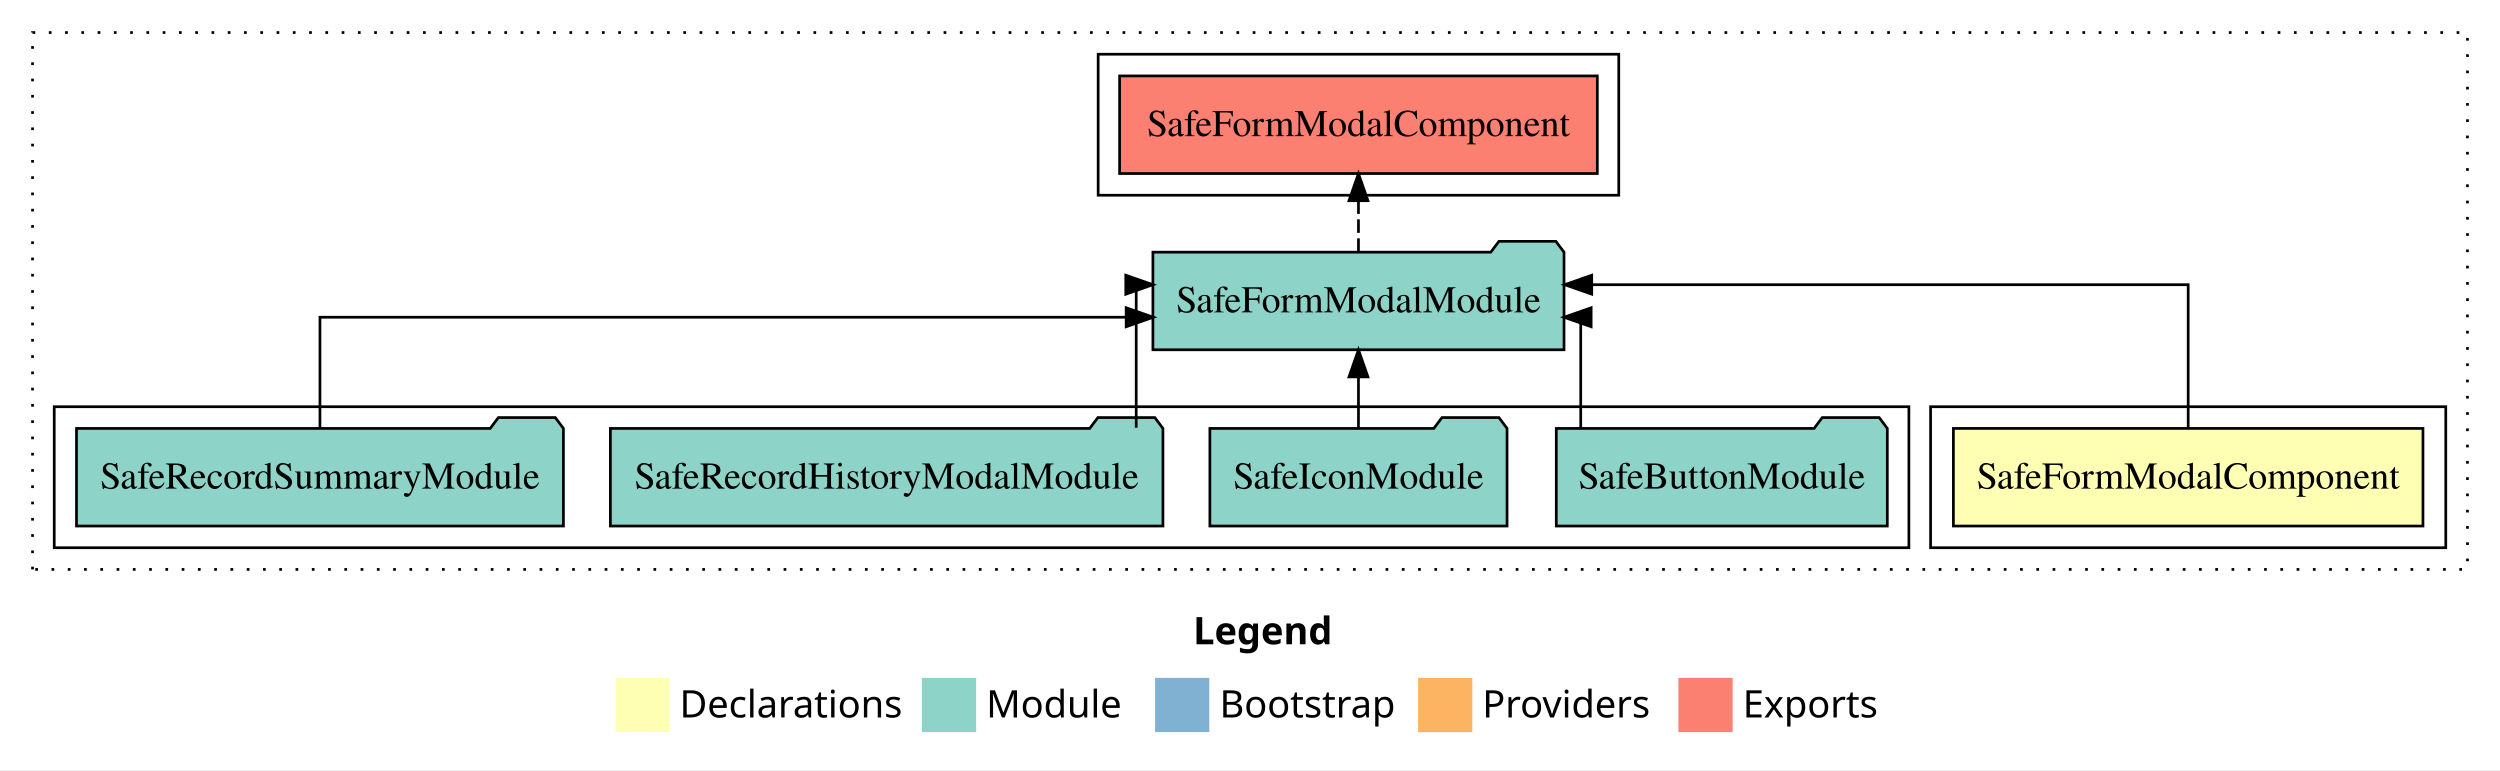
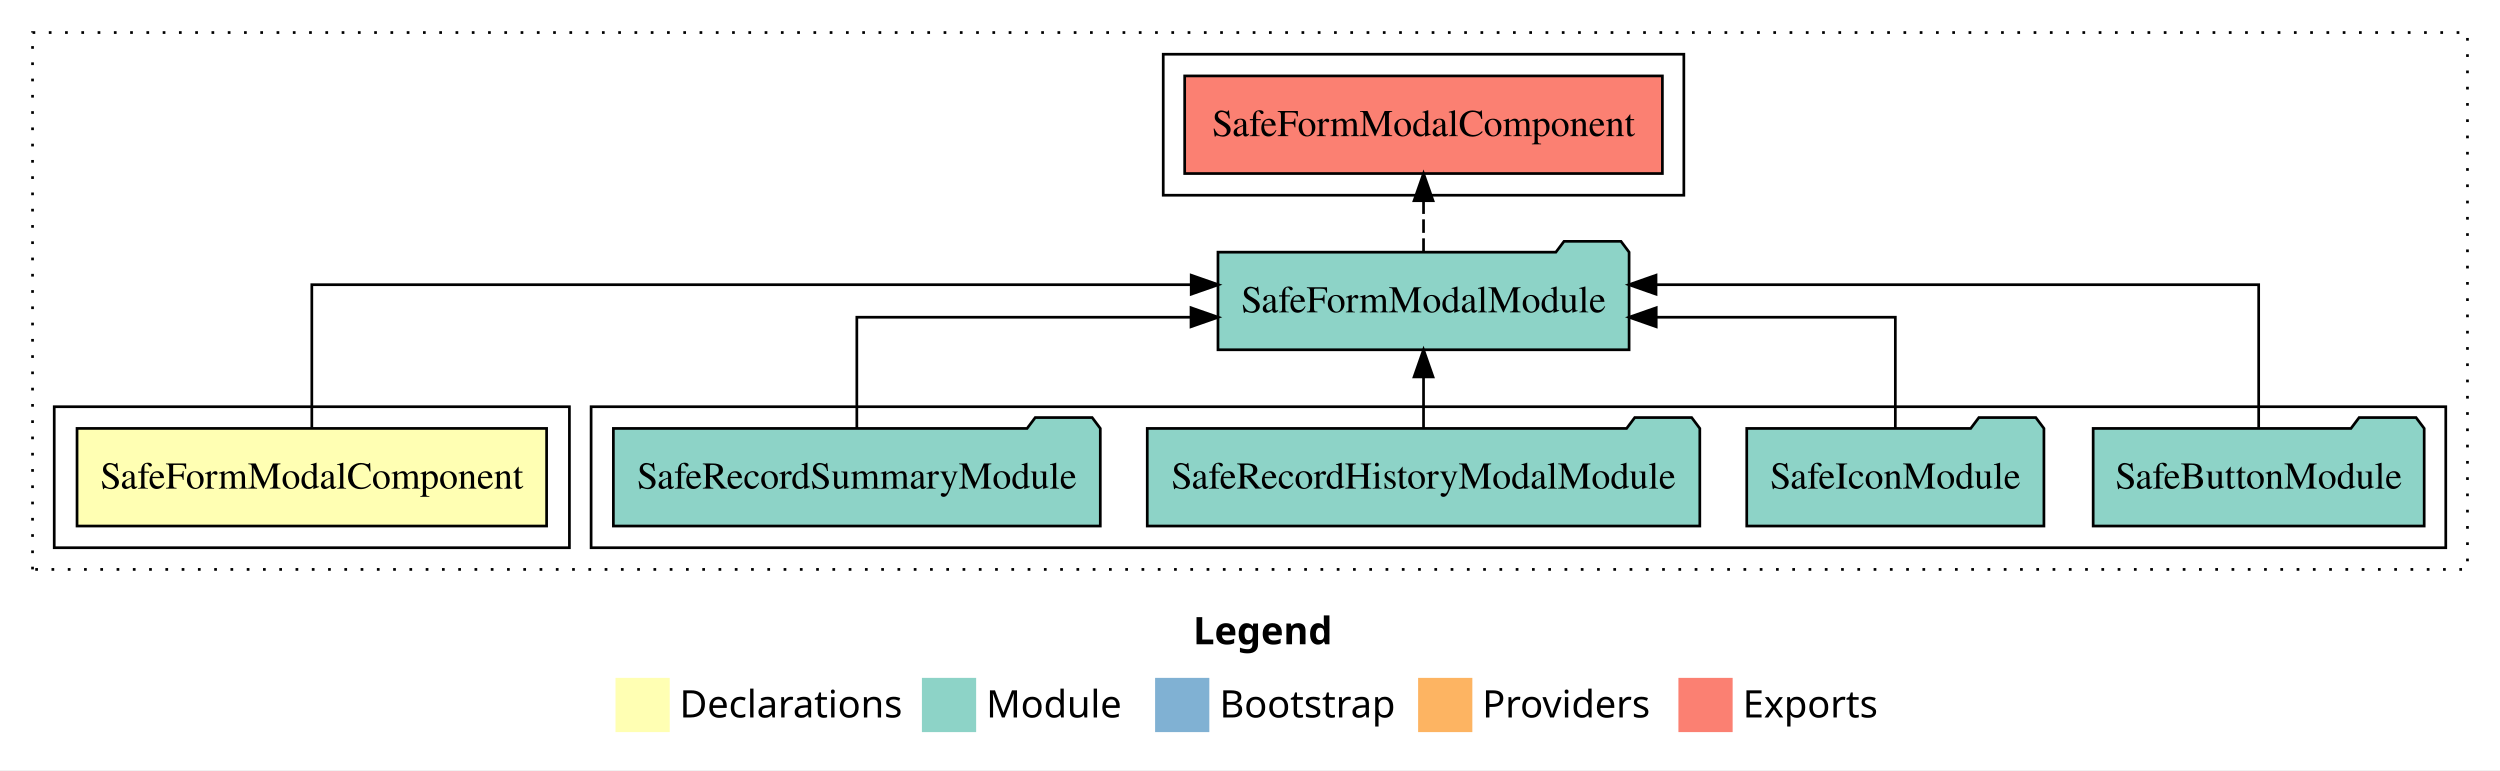
<svg xmlns="http://www.w3.org/2000/svg" width="922pt" height="284pt" viewBox="0.00 0.00 922.00 284.00">
  <g id="graph0" class="graph" transform="scale(1 1) rotate(0) translate(4 280)">
    <polygon fill="white" stroke="transparent" points="-4,4 -4,-280 918,-280 918,4 -4,4" />
    <text text-anchor="start" x="436.01" y="-42.4" font-family="sans-serif" font-weight="bold" font-size="14.00">Legend</text>
    <polygon fill="#ffffb3" stroke="transparent" points="223,-10 223,-30 243,-30 243,-10 223,-10" />
    <text text-anchor="start" x="246.63" y="-15.4" font-family="sans-serif" font-size="14.00">  Declarations</text>
    <polygon fill="#8dd3c7" stroke="transparent" points="336,-10 336,-30 356,-30 356,-10 336,-10" />
    <text text-anchor="start" x="359.73" y="-15.4" font-family="sans-serif" font-size="14.00">  Module</text>
    <polygon fill="#80b1d3" stroke="transparent" points="422,-10 422,-30 442,-30 442,-10 422,-10" />
    <text text-anchor="start" x="445.78" y="-15.4" font-family="sans-serif" font-size="14.00">  Bootstrap</text>
    <polygon fill="#fdb462" stroke="transparent" points="519,-10 519,-30 539,-30 539,-10 519,-10" />
    <text text-anchor="start" x="542.67" y="-15.4" font-family="sans-serif" font-size="14.00">  Providers</text>
    <polygon fill="#fb8072" stroke="transparent" points="615,-10 615,-30 635,-30 635,-10 615,-10" />
    <text text-anchor="start" x="638.73" y="-15.4" font-family="sans-serif" font-size="14.00">  Exports</text>
    <g id="clust1" class="cluster">
      <polygon fill="none" stroke="black" stroke-dasharray="1,5" points="8,-70 8,-268 906,-268 906,-70 8,-70" />
    </g>
-     <g id="clust2" class="cluster">
-       <polygon fill="none" stroke="black" points="708,-78 708,-130 898,-130 898,-78 708,-78" />
+     <g id="clust4" class="cluster">
+       <polygon fill="none" stroke="black" points="214,-78 214,-130 898,-130 898,-78 214,-78" />
    </g>
    <g id="clust5" class="cluster">
-       <polygon fill="none" stroke="black" points="401,-208 401,-260 593,-260 593,-208 401,-208" />
+       <polygon fill="none" stroke="black" points="425,-208 425,-260 617,-260 617,-208 425,-208" />
    </g>
-     <g id="clust4" class="cluster">
-       <polygon fill="none" stroke="black" points="16,-78 16,-130 700,-130 700,-78 16,-78" />
+     <g id="clust2" class="cluster">
+       <polygon fill="none" stroke="black" points="16,-78 16,-130 206,-130 206,-78 16,-78" />
    </g>
    <g id="node1" class="node">
-       <polygon fill="#ffffb3" stroke="black" points="889.59,-122 716.41,-122 716.41,-86 889.59,-86 889.59,-122" />
-       <text text-anchor="middle" x="803" y="-99.8" font-family="Times,serif" font-size="14.00">SafeFormModalComponent</text>
+       <polygon fill="#ffffb3" stroke="black" points="197.59,-122 24.41,-122 24.41,-86 197.59,-86 197.59,-122" />
+       <text text-anchor="middle" x="111" y="-99.8" font-family="Times,serif" font-size="14.00">SafeFormModalComponent</text>
    </g>
    <g id="node2" class="node">
-       <polygon fill="#8dd3c7" stroke="black" points="572.81,-187 569.81,-191 548.81,-191 545.81,-187 421.19,-187 421.19,-151 572.81,-151 572.81,-187" />
-       <text text-anchor="middle" x="497" y="-164.8" font-family="Times,serif" font-size="14.00">SafeFormModalModule</text>
+       <polygon fill="#8dd3c7" stroke="black" points="596.81,-187 593.81,-191 572.81,-191 569.81,-187 445.19,-187 445.19,-151 596.81,-151 596.81,-187" />
+       <text text-anchor="middle" x="521" y="-164.8" font-family="Times,serif" font-size="14.00">SafeFormModalModule</text>
    </g>
    <g id="edge1" class="edge">
-       <path fill="none" stroke="black" d="M803,-122.28C803,-143.32 803,-175 803,-175 803,-175 583.03,-175 583.03,-175" />
-       <polygon fill="black" stroke="black" points="583.03,-171.5 573.03,-175 583.03,-178.5 583.03,-171.5" />
+       <path fill="none" stroke="black" d="M111,-122.28C111,-143.32 111,-175 111,-175 111,-175 435.32,-175 435.32,-175" />
+       <polygon fill="black" stroke="black" points="435.32,-178.5 445.32,-175 435.32,-171.5 435.32,-178.5" />
    </g>
    <g id="node7" class="node">
-       <polygon fill="#fb8072" stroke="black" points="585.09,-252 408.91,-252 408.91,-216 585.09,-216 585.09,-252" />
-       <text text-anchor="middle" x="497" y="-229.8" font-family="Times,serif" font-size="14.00">SafeFormModalComponent </text>
+       <polygon fill="#fb8072" stroke="black" points="609.09,-252 432.91,-252 432.91,-216 609.09,-216 609.09,-252" />
+       <text text-anchor="middle" x="521" y="-229.8" font-family="Times,serif" font-size="14.00">SafeFormModalComponent </text>
    </g>
    <g id="edge6" class="edge">
-       <path fill="none" stroke="black" stroke-dasharray="5,2" d="M497,-187.11C497,-187.11 497,-205.99 497,-205.99" />
-       <polygon fill="black" stroke="black" points="493.5,-205.99 497,-215.99 500.5,-205.99 493.5,-205.99" />
+       <path fill="none" stroke="black" stroke-dasharray="5,2" d="M521,-187.11C521,-187.11 521,-205.99 521,-205.99" />
+       <polygon fill="black" stroke="black" points="517.5,-205.99 521,-215.99 524.5,-205.99 517.5,-205.99" />
    </g>
    <g id="node3" class="node">
-       <polygon fill="#8dd3c7" stroke="black" points="692.04,-122 689.04,-126 668.04,-126 665.04,-122 569.96,-122 569.96,-86 692.04,-86 692.04,-122" />
-       <text text-anchor="middle" x="631" y="-99.8" font-family="Times,serif" font-size="14.00">SafeButtonModule</text>
+       <polygon fill="#8dd3c7" stroke="black" points="890.04,-122 887.04,-126 866.04,-126 863.04,-122 767.96,-122 767.96,-86 890.04,-86 890.04,-122" />
+       <text text-anchor="middle" x="829" y="-99.8" font-family="Times,serif" font-size="14.00">SafeButtonModule</text>
    </g>
    <g id="edge2" class="edge">
-       <path fill="none" stroke="black" d="M578.97,-122.02C578.97,-139.37 578.97,-163 578.97,-163 578.97,-163 578.36,-163 578.36,-163" />
-       <polygon fill="black" stroke="black" points="582.81,-159.5 572.81,-163 582.81,-166.5 582.81,-159.5" />
+       <path fill="none" stroke="black" d="M829,-122.28C829,-143.32 829,-175 829,-175 829,-175 606.74,-175 606.74,-175" />
+       <polygon fill="black" stroke="black" points="606.74,-171.5 596.74,-175 606.74,-178.5 606.74,-171.5" />
    </g>
    <g id="node4" class="node">
-       <polygon fill="#8dd3c7" stroke="black" points="551.8,-122 548.8,-126 527.8,-126 524.8,-122 442.2,-122 442.2,-86 551.8,-86 551.8,-122" />
-       <text text-anchor="middle" x="497" y="-99.8" font-family="Times,serif" font-size="14.00">SafeIconModule</text>
+       <polygon fill="#8dd3c7" stroke="black" points="749.8,-122 746.8,-126 725.8,-126 722.8,-122 640.2,-122 640.2,-86 749.8,-86 749.8,-122" />
+       <text text-anchor="middle" x="695" y="-99.8" font-family="Times,serif" font-size="14.00">SafeIconModule</text>
    </g>
    <g id="edge3" class="edge">
-       <path fill="none" stroke="black" d="M497,-122.11C497,-122.11 497,-140.99 497,-140.99" />
-       <polygon fill="black" stroke="black" points="493.5,-140.99 497,-150.99 500.5,-140.99 493.5,-140.99" />
+       <path fill="none" stroke="black" d="M695,-122.02C695,-139.37 695,-163 695,-163 695,-163 606.81,-163 606.81,-163" />
+       <polygon fill="black" stroke="black" points="606.81,-159.5 596.81,-163 606.81,-166.5 606.81,-159.5" />
    </g>
    <g id="node5" class="node">
-       <polygon fill="#8dd3c7" stroke="black" points="424.89,-122 421.89,-126 400.89,-126 397.89,-122 221.11,-122 221.11,-86 424.89,-86 424.89,-122" />
-       <text text-anchor="middle" x="323" y="-99.8" font-family="Times,serif" font-size="14.00">SafeRecordHistoryModalModule</text>
+       <polygon fill="#8dd3c7" stroke="black" points="622.89,-122 619.89,-126 598.89,-126 595.89,-122 419.11,-122 419.11,-86 622.89,-86 622.89,-122" />
+       <text text-anchor="middle" x="521" y="-99.8" font-family="Times,serif" font-size="14.00">SafeRecordHistoryModalModule</text>
    </g>
    <g id="edge4" class="edge">
-       <path fill="none" stroke="black" d="M415.03,-122.28C415.03,-143.32 415.03,-175 415.03,-175 415.03,-175 415.64,-175 415.64,-175" />
-       <polygon fill="black" stroke="black" points="411.19,-178.5 421.19,-175 411.19,-171.5 411.19,-178.5" />
+       <path fill="none" stroke="black" d="M521,-122.11C521,-122.11 521,-140.99 521,-140.99" />
+       <polygon fill="black" stroke="black" points="517.5,-140.99 521,-150.99 524.5,-140.99 517.5,-140.99" />
    </g>
    <g id="node6" class="node">
-       <polygon fill="#8dd3c7" stroke="black" points="203.79,-122 200.79,-126 179.79,-126 176.79,-122 24.21,-122 24.21,-86 203.79,-86 203.79,-122" />
-       <text text-anchor="middle" x="114" y="-99.8" font-family="Times,serif" font-size="14.00">SafeRecordSummaryModule</text>
+       <polygon fill="#8dd3c7" stroke="black" points="401.79,-122 398.79,-126 377.79,-126 374.79,-122 222.21,-122 222.21,-86 401.79,-86 401.79,-122" />
+       <text text-anchor="middle" x="312" y="-99.8" font-family="Times,serif" font-size="14.00">SafeRecordSummaryModule</text>
    </g>
    <g id="edge5" class="edge">
-       <path fill="none" stroke="black" d="M114,-122.02C114,-139.37 114,-163 114,-163 114,-163 411.33,-163 411.33,-163" />
-       <polygon fill="black" stroke="black" points="411.33,-166.5 421.33,-163 411.33,-159.5 411.33,-166.5" />
+       <path fill="none" stroke="black" d="M312,-122.02C312,-139.37 312,-163 312,-163 312,-163 435.25,-163 435.25,-163" />
+       <polygon fill="black" stroke="black" points="435.25,-166.5 445.25,-163 435.25,-159.5 435.25,-166.5" />
    </g>
  </g>
</svg>
